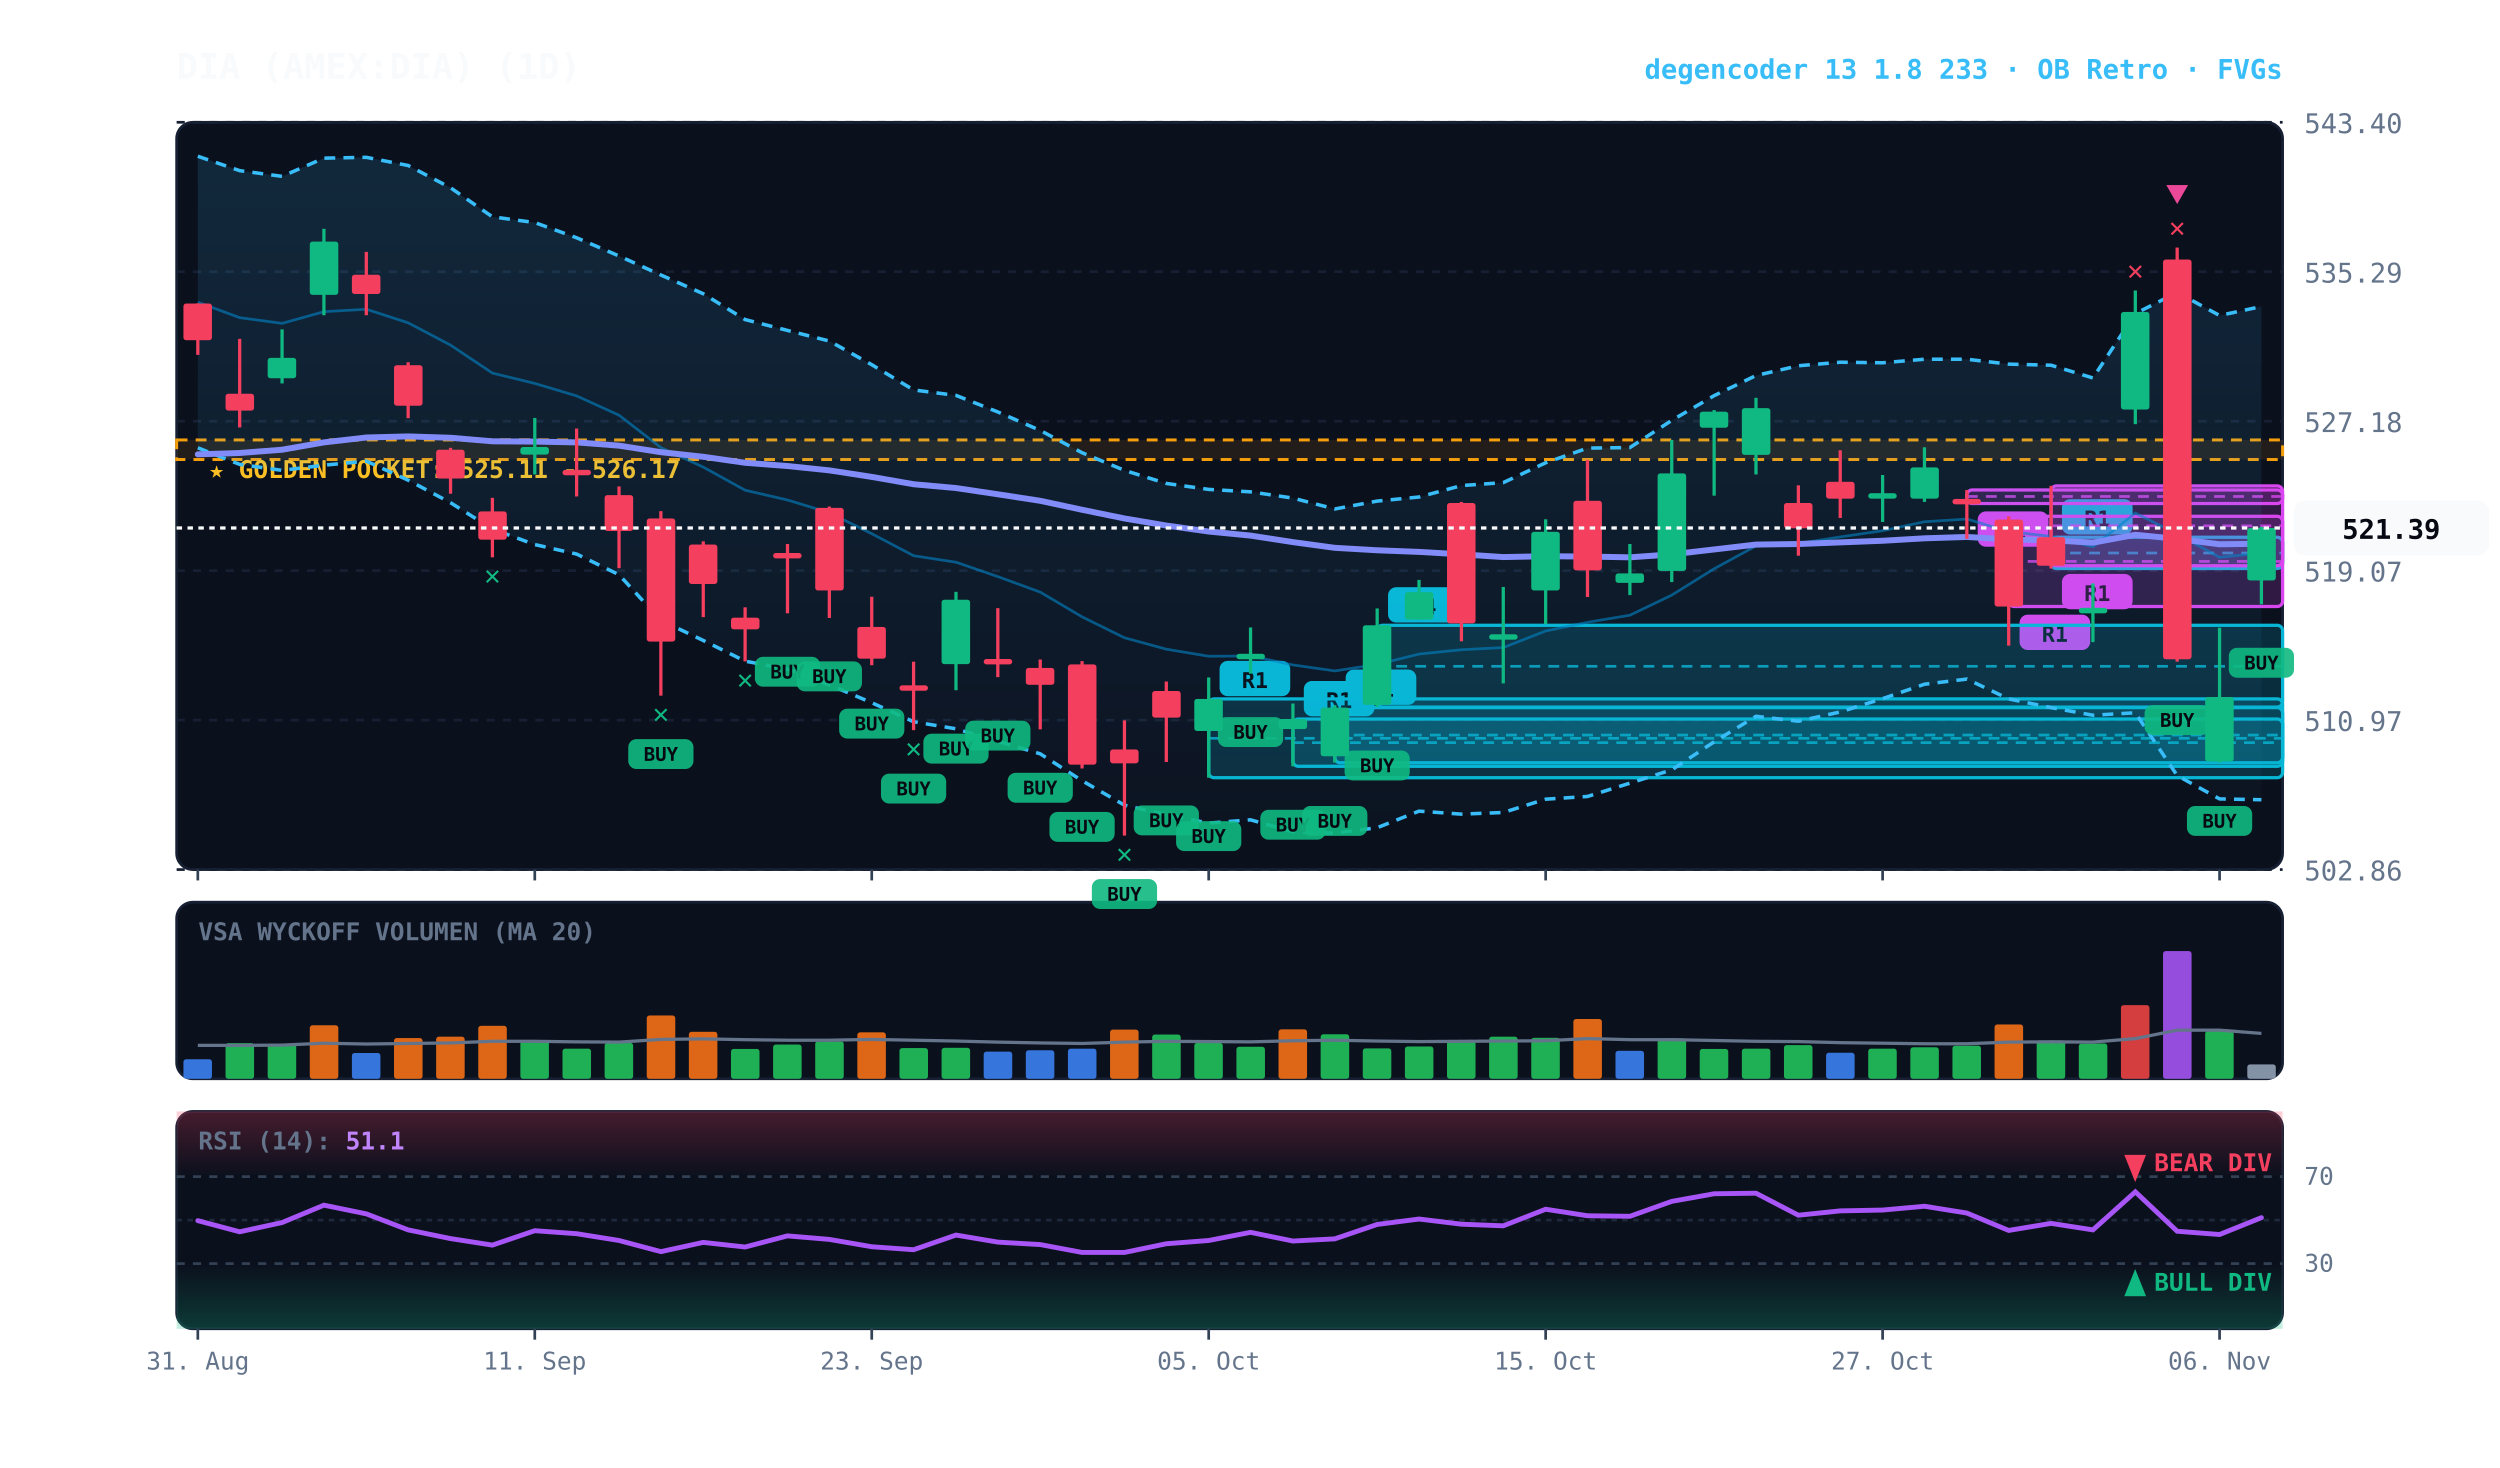
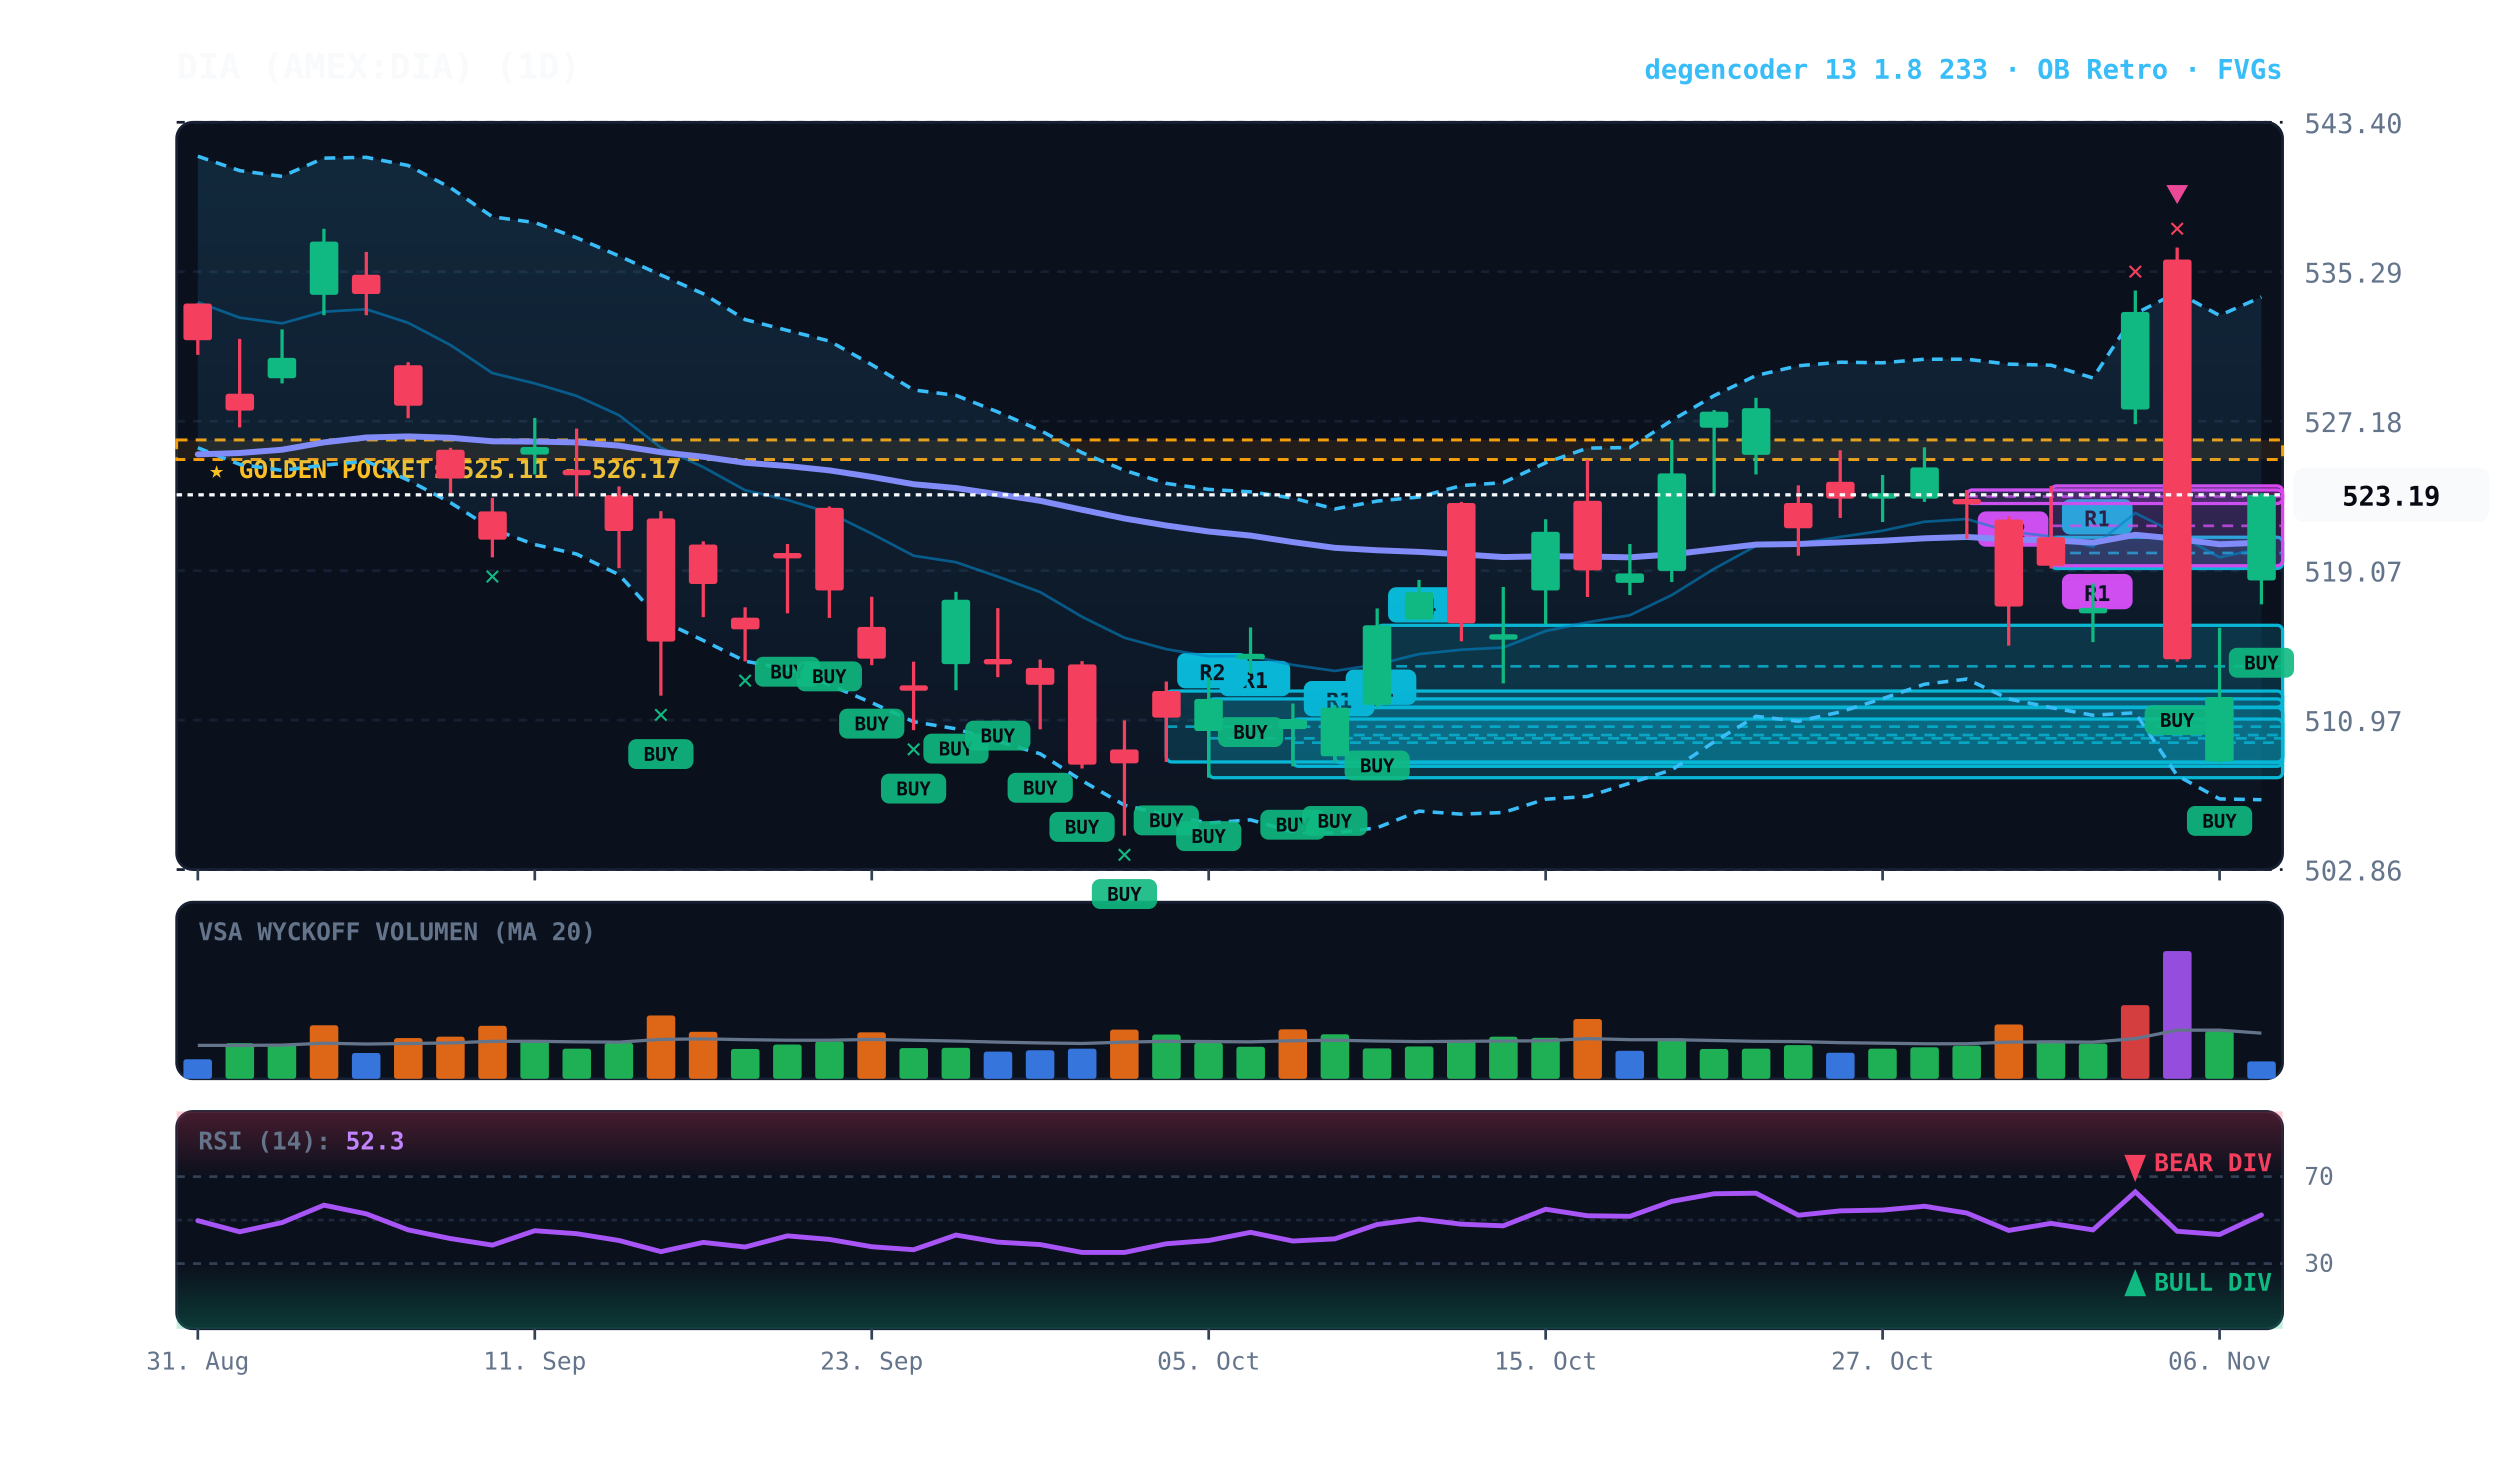
<svg xmlns="http://www.w3.org/2000/svg" viewBox="0 0 920 540" width="100%" height="100%" style="background:#070a13; font-family:'JetBrains Mono', monospace;">
  <defs>
    <linearGradient id="cloud-grad" x1="0%" y1="0%" x2="0%" y2="100%">
      <stop offset="0%" stop-color="#38bdf8" stop-opacity="0.14" />
      <stop offset="100%" stop-color="#38bdf8" stop-opacity="0.02" />
    </linearGradient>
    <linearGradient id="rsi-overbought" x1="0%" y1="0%" x2="0%" y2="100%">
      <stop offset="0%" stop-color="#f43f5e" stop-opacity="0.25" />
      <stop offset="100%" stop-color="#f43f5e" stop-opacity="0.0" />
    </linearGradient>
    <linearGradient id="rsi-oversold" x1="0%" y1="0%" x2="0%" y2="100%">
      <stop offset="0%" stop-color="#10b981" stop-opacity="0.0" />
      <stop offset="100%" stop-color="#10b981" stop-opacity="0.25" />
    </linearGradient>
  </defs>
  <rect x="65" y="45" width="775" height="275" fill="#0b101d" rx="6" stroke="#172033" stroke-width="1" />
  <rect x="65" y="332" width="775" height="65" fill="#0b101d" rx="6" stroke="#172033" stroke-width="1" />
  <rect x="65" y="409" width="775" height="80" fill="#0b101d" rx="6" stroke="#172033" stroke-width="1" />
  <line x1="65" y1="320.0" x2="840" y2="320.0" stroke="#172033" stroke-dasharray="3,3" stroke-width="1" />
  <text x="848" y="324.0" fill="#64748b" font-size="10" text-anchor="start">502.86</text>
  <line x1="65" y1="265.0" x2="840" y2="265.0" stroke="#172033" stroke-dasharray="3,3" stroke-width="1" />
  <text x="848" y="269.0" fill="#64748b" font-size="10" text-anchor="start">510.97</text>
  <line x1="65" y1="210.0" x2="840" y2="210.0" stroke="#172033" stroke-dasharray="3,3" stroke-width="1" />
  <text x="848" y="214.0" fill="#64748b" font-size="10" text-anchor="start">519.07</text>
  <line x1="65" y1="155.0" x2="840" y2="155.0" stroke="#172033" stroke-dasharray="3,3" stroke-width="1" />
  <text x="848" y="159.0" fill="#64748b" font-size="10" text-anchor="start">527.18</text>
  <line x1="65" y1="100.0" x2="840" y2="100.0" stroke="#172033" stroke-dasharray="3,3" stroke-width="1" />
  <text x="848" y="104.0" fill="#64748b" font-size="10" text-anchor="start">535.29</text>
  <line x1="65" y1="45.0" x2="840" y2="45.0" stroke="#172033" stroke-dasharray="3,3" stroke-width="1" />
  <text x="848" y="49.0" fill="#64748b" font-size="10" text-anchor="start">543.40</text>
  <rect x="65" y="161.9" width="775" height="7.2" fill="rgba(245, 158, 11, 0.10)" stroke="#f59e0b" stroke-dasharray="4,3" stroke-width="1.1" />
  <text x="77" y="175.9" fill="#fbbf24" font-size="9" font-weight="bold">★ GOLDEN POCKET: 525.11 - 526.17</text>
  <rect x="754.8" y="197.7" width="85.2" height="11.5" fill="rgba(6, 182, 212, 0.18)" stroke="#06b6d4" stroke-width="1.2" rx="2" />
  <line x1="754.8" y1="203.5" x2="840" y2="203.5" stroke="#06b6d4" stroke-dasharray="4,3" stroke-width="1.0" opacity="0.8" />
  <rect x="758.8" y="183.7" width="26" height="13" fill="#06b6d4" rx="3" />
  <text x="771.8" y="193.7" fill="#070a13" font-size="8" font-weight="bold" text-anchor="middle">R1</text>
  <rect x="754.8" y="178.8" width="85.2" height="29.4" fill="rgba(217, 70, 239, 0.18)" stroke="#d946ef" stroke-width="1.2" rx="2" />
  <line x1="754.8" y1="193.5" x2="840" y2="193.5" stroke="#d946ef" stroke-dasharray="4,3" stroke-width="1.0" opacity="0.8" />
  <rect x="758.8" y="211.2" width="26" height="13" fill="#d946ef" rx="3" />
  <text x="771.8" y="221.2" fill="#070a13" font-size="8" font-weight="bold" text-anchor="middle">R1</text>
-   <rect x="739.2" y="190.0" width="100.8" height="33.2" fill="rgba(217, 70, 239, 0.18)" stroke="#d946ef" stroke-width="1.2" rx="2" />
-   <line x1="739.2" y1="206.6" x2="840" y2="206.6" stroke="#d946ef" stroke-dasharray="4,3" stroke-width="1.0" opacity="0.8" />
-   <rect x="743.2" y="226.2" width="26" height="13" fill="#d946ef" rx="3" />
-   <text x="756.2" y="236.2" fill="#070a13" font-size="8" font-weight="bold" text-anchor="middle">R1</text>
  <rect x="723.8" y="180.3" width="116.2" height="5.0" fill="rgba(217, 70, 239, 0.18)" stroke="#d946ef" stroke-width="1.2" rx="2" />
  <line x1="723.8" y1="182.7" x2="840" y2="182.7" stroke="#d946ef" stroke-dasharray="4,3" stroke-width="1.0" opacity="0.8" />
  <rect x="727.8" y="188.2" width="26" height="13" fill="#d946ef" rx="3" />
-   <text x="740.8" y="198.2" fill="#070a13" font-size="8" font-weight="bold" text-anchor="middle">R1</text>
+   <text x="740.8" y="198.2" fill="#070a13" font-size="8" font-weight="bold" text-anchor="middle">R2</text>
  <rect x="506.8" y="230.1" width="333.2" height="30.1" fill="rgba(6, 182, 212, 0.18)" stroke="#06b6d4" stroke-width="1.2" rx="2" />
  <line x1="506.8" y1="245.2" x2="840" y2="245.2" stroke="#06b6d4" stroke-dasharray="4,3" stroke-width="1.0" opacity="0.8" />
  <rect x="510.8" y="216.1" width="26" height="13" fill="#06b6d4" rx="3" />
  <text x="523.8" y="226.1" fill="#070a13" font-size="8" font-weight="bold" text-anchor="middle">R4</text>
  <rect x="491.2" y="260.4" width="348.8" height="20.3" fill="rgba(6, 182, 212, 0.18)" stroke="#06b6d4" stroke-width="1.2" rx="2" />
  <line x1="491.2" y1="270.5" x2="840" y2="270.5" stroke="#06b6d4" stroke-dasharray="4,3" stroke-width="1.0" opacity="0.8" />
  <rect x="495.2" y="246.4" width="26" height="13" fill="#06b6d4" rx="3" />
  <text x="508.2" y="256.4" fill="#070a13" font-size="8" font-weight="bold" text-anchor="middle">R1</text>
  <rect x="475.8" y="264.6" width="364.2" height="17.4" fill="rgba(6, 182, 212, 0.18)" stroke="#06b6d4" stroke-width="1.2" rx="2" />
  <line x1="475.8" y1="273.3" x2="840" y2="273.3" stroke="#06b6d4" stroke-dasharray="4,3" stroke-width="1.0" opacity="0.8" />
  <rect x="479.8" y="250.6" width="26" height="13" fill="#06b6d4" rx="3" />
  <text x="492.8" y="260.6" fill="#070a13" font-size="8" font-weight="bold" text-anchor="middle">R1</text>
  <rect x="444.8" y="257.2" width="395.2" height="29.0" fill="rgba(6, 182, 212, 0.18)" stroke="#06b6d4" stroke-width="1.2" rx="2" />
  <line x1="444.8" y1="271.7" x2="840" y2="271.7" stroke="#06b6d4" stroke-dasharray="4,3" stroke-width="1.0" opacity="0.8" />
  <rect x="448.8" y="243.2" width="26" height="13" fill="#06b6d4" rx="3" />
  <text x="461.8" y="253.2" fill="#070a13" font-size="8" font-weight="bold" text-anchor="middle">R1</text>
-   <polygon points="72.8,57.5 88.2,62.8 103.8,64.9 119.2,58.2 134.8,57.9 150.2,60.9 165.8,69.1 181.2,79.8 196.8,81.9 212.2,87.5 227.8,94.2 243.2,101.2 258.8,108.1 274.2,117.6 289.8,121.6 305.2,125.5 320.8,134.2 336.2,143.5 351.8,145.5 367.2,151.6 382.8,158.4 398.2,166.6 413.8,173.1 429.2,177.9 444.8,180.1 460.2,181.0 475.8,183.3 491.2,187.3 506.8,184.4 522.2,182.9 537.8,178.7 553.2,177.6 568.8,170.3 584.2,164.9 599.8,164.7 615.2,154.7 630.8,145.6 646.2,138.2 661.8,134.6 677.2,133.3 692.8,133.5 708.2,132.2 723.8,132.2 739.2,134.0 754.8,134.4 770.2,139.1 785.8,115.4 801.2,107.6 816.8,116.1 832.2,112.8 832.2,294.3 816.8,294.0 801.2,285.4 785.8,262.3 770.2,263.2 754.8,260.4 739.2,257.2 723.8,249.9 708.2,251.8 692.8,257.1 677.2,262.0 661.8,265.4 646.2,263.6 630.8,273.0 615.2,283.3 599.8,288.2 584.2,293.1 568.8,294.1 553.2,299.0 537.8,299.6 522.2,298.5 506.8,304.6 491.2,306.6 475.8,306.1 460.2,301.7 444.8,302.9 429.2,299.9 413.8,296.3 398.2,287.3 382.8,277.4 367.2,272.8 351.8,268.2 336.2,265.6 320.8,258.6 305.2,252.0 289.8,246.3 274.2,243.3 258.8,235.7 243.2,228.3 227.8,211.5 212.2,203.9 196.8,200.4 181.2,194.7 165.8,185.0 150.2,176.7 134.8,169.7 119.2,171.2 103.8,173.1 88.2,170.9 72.8,164.8" fill="url(#cloud-grad)" />
-   <polyline points="72.8,57.5 88.2,62.8 103.8,64.9 119.2,58.2 134.8,57.9 150.2,60.9 165.8,69.1 181.2,79.8 196.8,81.9 212.2,87.5 227.8,94.2 243.2,101.2 258.8,108.1 274.2,117.6 289.8,121.6 305.2,125.5 320.8,134.2 336.2,143.5 351.8,145.5 367.2,151.6 382.8,158.4 398.2,166.6 413.8,173.1 429.2,177.9 444.8,180.1 460.2,181.0 475.8,183.3 491.2,187.3 506.8,184.4 522.2,182.9 537.8,178.7 553.2,177.6 568.8,170.3 584.2,164.9 599.8,164.7 615.2,154.7 630.8,145.6 646.2,138.2 661.8,134.6 677.2,133.3 692.8,133.5 708.2,132.2 723.8,132.2 739.2,134.0 754.8,134.4 770.2,139.1 785.8,115.4 801.2,107.6 816.8,116.1 832.2,112.8" fill="none" stroke="#38bdf8" stroke-width="1.3" stroke-dasharray="4,3" />
+   <rect x="429.2" y="254.3" width="410.8" height="26.1" fill="rgba(6, 182, 212, 0.18)" stroke="#06b6d4" stroke-width="1.2" rx="2" />
+   <line x1="429.2" y1="267.4" x2="840" y2="267.4" stroke="#06b6d4" stroke-dasharray="4,3" stroke-width="1.0" opacity="0.8" />
+   <rect x="433.2" y="240.3" width="26" height="13" fill="#06b6d4" rx="3" />
+   <text x="446.2" y="250.3" fill="#070a13" font-size="8" font-weight="bold" text-anchor="middle">R2</text>
+   <polygon points="72.8,57.5 88.2,62.8 103.8,64.9 119.2,58.2 134.8,57.9 150.2,60.9 165.8,69.1 181.2,79.8 196.8,81.9 212.2,87.5 227.8,94.2 243.2,101.2 258.8,108.1 274.2,117.6 289.8,121.6 305.2,125.5 320.8,134.2 336.2,143.5 351.8,145.5 367.2,151.6 382.8,158.4 398.2,166.6 413.8,173.1 429.2,177.9 444.8,180.1 460.2,181.0 475.8,183.3 491.2,187.3 506.8,184.4 522.2,182.9 537.8,178.7 553.2,177.6 568.8,170.3 584.2,164.9 599.8,164.7 615.2,154.7 630.8,145.6 646.2,138.2 661.8,134.6 677.2,133.3 692.8,133.5 708.2,132.2 723.8,132.2 739.2,134.0 754.8,134.4 770.2,139.1 785.8,115.4 801.2,107.6 816.8,116.1 832.2,109.3 832.2,294.3 816.8,294.0 801.2,285.4 785.8,262.3 770.2,263.2 754.8,260.4 739.2,257.2 723.8,249.9 708.2,251.8 692.8,257.1 677.2,262.0 661.8,265.4 646.2,263.6 630.8,273.0 615.2,283.3 599.8,288.2 584.2,293.1 568.8,294.1 553.2,299.0 537.8,299.6 522.2,298.5 506.8,304.6 491.2,306.6 475.8,306.1 460.2,301.7 444.8,302.9 429.2,299.9 413.8,296.3 398.2,287.3 382.8,277.4 367.2,272.8 351.8,268.2 336.2,265.6 320.8,258.6 305.2,252.0 289.8,246.3 274.2,243.3 258.8,235.7 243.2,228.3 227.8,211.5 212.2,203.9 196.8,200.4 181.2,194.7 165.8,185.0 150.2,176.7 134.8,169.7 119.2,171.2 103.8,173.1 88.2,170.9 72.8,164.8" fill="url(#cloud-grad)" />
+   <polyline points="72.8,57.5 88.2,62.8 103.8,64.9 119.2,58.2 134.8,57.9 150.2,60.9 165.8,69.1 181.2,79.8 196.8,81.9 212.2,87.5 227.8,94.2 243.2,101.2 258.8,108.1 274.2,117.6 289.8,121.6 305.2,125.5 320.8,134.2 336.2,143.5 351.8,145.5 367.2,151.6 382.8,158.4 398.2,166.6 413.8,173.1 429.2,177.9 444.8,180.1 460.2,181.0 475.8,183.3 491.2,187.3 506.8,184.4 522.2,182.9 537.8,178.7 553.2,177.6 568.8,170.3 584.2,164.9 599.8,164.7 615.2,154.7 630.8,145.6 646.2,138.2 661.8,134.6 677.2,133.3 692.8,133.5 708.2,132.2 723.8,132.2 739.2,134.0 754.8,134.4 770.2,139.1 785.8,115.4 801.2,107.6 816.8,116.1 832.2,109.3" fill="none" stroke="#38bdf8" stroke-width="1.3" stroke-dasharray="4,3" />
  <polyline points="72.8,164.8 88.2,170.9 103.8,173.1 119.2,171.2 134.8,169.7 150.2,176.7 165.8,185.0 181.2,194.7 196.8,200.4 212.2,203.9 227.8,211.5 243.2,228.3 258.8,235.7 274.2,243.3 289.8,246.3 305.2,252.0 320.8,258.6 336.2,265.6 351.8,268.2 367.2,272.8 382.8,277.4 398.2,287.3 413.8,296.3 429.2,299.9 444.8,302.9 460.2,301.7 475.8,306.1 491.2,306.6 506.8,304.6 522.2,298.5 537.8,299.6 553.2,299.0 568.8,294.1 584.2,293.1 599.8,288.2 615.2,283.3 630.8,273.0 646.2,263.6 661.8,265.4 677.2,262.0 692.8,257.1 708.2,251.8 723.8,249.9 739.2,257.2 754.8,260.4 770.2,263.2 785.8,262.3 801.2,285.4 816.8,294.0 832.2,294.3" fill="none" stroke="#38bdf8" stroke-width="1.3" stroke-dasharray="4,3" />
-   <polyline points="72.8,111.2 88.2,116.9 103.8,119.0 119.2,114.7 134.8,113.8 150.2,118.8 165.8,127.0 181.2,137.3 196.8,141.1 212.2,145.7 227.8,152.8 243.2,164.7 258.8,171.9 274.2,180.4 289.8,184.0 305.2,188.7 320.8,196.4 336.2,204.5 351.8,206.9 367.2,212.2 382.8,217.9 398.2,227.0 413.8,234.7 429.2,238.9 444.8,241.5 460.2,241.4 475.8,244.7 491.2,246.9 506.8,244.5 522.2,240.7 537.8,239.1 553.2,238.3 568.8,232.2 584.2,229.0 599.8,226.4 615.2,219.0 630.8,209.3 646.2,200.9 661.8,200.0 677.2,197.6 692.8,195.3 708.2,192.0 723.8,191.0 739.2,195.6 754.8,197.4 770.2,201.2 785.8,188.8 801.2,196.5 816.8,205.1 832.2,203.5" fill="none" stroke="#0284c7" stroke-width="1.0" stroke-opacity="0.6" />
-   <polyline points="72.8,167.2 88.2,166.7 103.8,165.5 119.2,162.8 134.8,161.0 150.2,160.6 165.8,161.1 181.2,162.4 196.8,162.5 212.2,162.8 227.8,164.0 243.2,166.4 258.8,168.1 274.2,170.3 289.8,171.5 305.2,173.1 320.8,175.5 336.2,178.2 351.8,179.6 367.2,181.9 382.8,184.3 398.2,187.6 413.8,190.8 429.2,193.4 444.8,195.6 460.2,197.1 475.8,199.5 491.2,201.6 506.8,202.5 522.2,203.1 537.8,204.0 553.2,205.0 568.8,204.7 584.2,204.8 599.8,205.1 615.2,204.0 630.8,202.2 646.2,200.4 661.8,200.2 677.2,199.6 692.8,199.0 708.2,198.1 723.8,197.6 739.2,198.5 754.8,198.8 770.2,199.7 785.8,196.8 801.2,198.3 816.8,200.3 832.2,200.1" fill="none" stroke="#818cf8" stroke-width="2.2" stroke-linecap="round" />
+   <polyline points="72.8,111.2 88.2,116.9 103.8,119.0 119.2,114.7 134.8,113.8 150.2,118.8 165.8,127.0 181.2,137.3 196.8,141.1 212.2,145.7 227.8,152.8 243.2,164.7 258.8,171.9 274.2,180.4 289.8,184.0 305.2,188.7 320.8,196.4 336.2,204.5 351.8,206.9 367.2,212.2 382.8,217.9 398.2,227.0 413.8,234.7 429.2,238.9 444.8,241.5 460.2,241.4 475.8,244.7 491.2,246.9 506.8,244.5 522.2,240.7 537.8,239.1 553.2,238.3 568.8,232.2 584.2,229.0 599.8,226.4 615.2,219.0 630.8,209.3 646.2,200.9 661.8,200.0 677.2,197.6 692.8,195.3 708.2,192.0 723.8,191.0 739.2,195.6 754.8,197.4 770.2,201.2 785.8,188.8 801.2,196.5 816.8,205.1 832.2,201.8" fill="none" stroke="#0284c7" stroke-width="1.0" stroke-opacity="0.6" />
+   <polyline points="72.8,167.2 88.2,166.7 103.8,165.5 119.2,162.8 134.8,161.0 150.2,160.6 165.8,161.1 181.2,162.4 196.8,162.5 212.2,162.8 227.8,164.0 243.2,166.4 258.8,168.1 274.2,170.3 289.8,171.5 305.2,173.1 320.8,175.5 336.2,178.2 351.8,179.6 367.2,181.9 382.8,184.3 398.2,187.6 413.8,190.8 429.2,193.4 444.8,195.6 460.2,197.1 475.8,199.5 491.2,201.6 506.8,202.5 522.2,203.1 537.8,204.0 553.2,205.0 568.8,204.7 584.2,204.8 599.8,205.1 615.2,204.0 630.8,202.2 646.2,200.4 661.8,200.2 677.2,199.6 692.8,199.0 708.2,198.1 723.8,197.6 739.2,198.5 754.8,198.8 770.2,199.7 785.8,196.8 801.2,198.3 816.8,200.3 832.2,199.7" fill="none" stroke="#818cf8" stroke-width="2.2" stroke-linecap="round" />
  <line x1="72.8" y1="111.7" x2="72.8" y2="130.6" stroke="#f43f5e" stroke-width="1.2" />
  <rect x="67.5" y="111.7" width="10.5" height="13.5" fill="#f43f5e" rx="1" />
  <line x1="88.2" y1="124.7" x2="88.2" y2="157.3" stroke="#f43f5e" stroke-width="1.2" />
  <rect x="83.0" y="144.9" width="10.5" height="6.2" fill="#f43f5e" rx="1" />
  <line x1="103.8" y1="121.2" x2="103.8" y2="141.1" stroke="#10b981" stroke-width="1.2" />
  <rect x="98.5" y="131.7" width="10.5" height="7.5" fill="#10b981" rx="1" />
  <line x1="119.2" y1="84.2" x2="119.2" y2="116.0" stroke="#10b981" stroke-width="1.2" />
  <rect x="114.0" y="88.9" width="10.5" height="19.6" fill="#10b981" rx="1" />
  <line x1="134.8" y1="92.7" x2="134.8" y2="116.0" stroke="#f43f5e" stroke-width="1.2" />
  <rect x="129.5" y="101.1" width="10.5" height="7.1" fill="#f43f5e" rx="1" />
  <line x1="150.2" y1="133.3" x2="150.2" y2="153.9" stroke="#f43f5e" stroke-width="1.2" />
  <rect x="145.0" y="134.4" width="10.5" height="14.9" fill="#f43f5e" rx="1" />
  <line x1="165.8" y1="164.8" x2="165.8" y2="181.7" stroke="#f43f5e" stroke-width="1.2" />
  <rect x="160.5" y="165.5" width="10.5" height="10.6" fill="#f43f5e" rx="1" />
  <line x1="181.2" y1="183.2" x2="181.2" y2="205.1" stroke="#f43f5e" stroke-width="1.2" />
  <rect x="176.0" y="188.2" width="10.5" height="10.4" fill="#f43f5e" rx="1" />
  <text x="181.2" y="215.1" fill="#10b981" font-size="10" font-weight="bold" text-anchor="middle">✕</text>
  <line x1="196.8" y1="153.8" x2="196.8" y2="174.6" stroke="#10b981" stroke-width="1.2" />
  <rect x="191.5" y="164.5" width="10.5" height="2.8" fill="#10b981" rx="1" />
  <line x1="212.2" y1="157.7" x2="212.2" y2="182.7" stroke="#f43f5e" stroke-width="1.2" />
  <rect x="207.0" y="172.9" width="10.5" height="2.0" fill="#f43f5e" rx="1" />
  <line x1="227.8" y1="179.0" x2="227.8" y2="209.1" stroke="#f43f5e" stroke-width="1.2" />
  <rect x="222.5" y="182.2" width="10.5" height="13.2" fill="#f43f5e" rx="1" />
  <line x1="243.2" y1="188.1" x2="243.2" y2="256.0" stroke="#f43f5e" stroke-width="1.2" />
  <rect x="238.0" y="190.8" width="10.5" height="45.3" fill="#f43f5e" rx="1" />
  <rect x="231.2" y="272.0" width="24" height="11" fill="#10b981" rx="3" opacity="0.9" />
  <text x="243.2" y="280.0" fill="#070a13" font-size="7" font-weight="bold" text-anchor="middle">BUY</text>
  <text x="243.2" y="266.0" fill="#10b981" font-size="10" font-weight="bold" text-anchor="middle">✕</text>
  <line x1="258.8" y1="199.2" x2="258.8" y2="227.1" stroke="#f43f5e" stroke-width="1.2" />
  <rect x="253.5" y="200.4" width="10.5" height="14.5" fill="#f43f5e" rx="1" />
  <line x1="274.2" y1="223.5" x2="274.2" y2="243.4" stroke="#f43f5e" stroke-width="1.2" />
  <rect x="269.0" y="227.3" width="10.5" height="4.3" fill="#f43f5e" rx="1" />
  <text x="274.2" y="253.4" fill="#10b981" font-size="10" font-weight="bold" text-anchor="middle">✕</text>
  <line x1="289.8" y1="200.2" x2="289.8" y2="225.7" stroke="#f43f5e" stroke-width="1.2" />
  <rect x="284.5" y="203.5" width="10.5" height="2.0" fill="#f43f5e" rx="1" />
  <rect x="277.8" y="241.7" width="24" height="11" fill="#10b981" rx="3" opacity="0.9" />
  <text x="289.8" y="249.7" fill="#070a13" font-size="7" font-weight="bold" text-anchor="middle">BUY</text>
  <line x1="305.2" y1="186.4" x2="305.2" y2="227.4" stroke="#f43f5e" stroke-width="1.2" />
  <rect x="300.0" y="186.9" width="10.5" height="30.4" fill="#f43f5e" rx="1" />
  <rect x="293.2" y="243.4" width="24" height="11" fill="#10b981" rx="3" opacity="0.9" />
  <text x="305.2" y="251.4" fill="#070a13" font-size="7" font-weight="bold" text-anchor="middle">BUY</text>
  <line x1="320.8" y1="219.6" x2="320.8" y2="244.8" stroke="#f43f5e" stroke-width="1.2" />
  <rect x="315.5" y="230.7" width="10.5" height="11.7" fill="#f43f5e" rx="1" />
  <rect x="308.8" y="260.8" width="24" height="11" fill="#10b981" rx="3" opacity="0.9" />
  <text x="320.8" y="268.8" fill="#070a13" font-size="7" font-weight="bold" text-anchor="middle">BUY</text>
  <line x1="336.2" y1="243.5" x2="336.2" y2="268.7" stroke="#f43f5e" stroke-width="1.2" />
  <rect x="331.0" y="252.2" width="10.5" height="2.0" fill="#f43f5e" rx="1" />
  <rect x="324.2" y="284.7" width="24" height="11" fill="#10b981" rx="3" opacity="0.9" />
  <text x="336.2" y="292.7" fill="#070a13" font-size="7" font-weight="bold" text-anchor="middle">BUY</text>
  <text x="336.2" y="278.7" fill="#10b981" font-size="10" font-weight="bold" text-anchor="middle">✕</text>
  <line x1="351.8" y1="217.8" x2="351.8" y2="254.0" stroke="#10b981" stroke-width="1.2" />
  <rect x="346.5" y="220.7" width="10.5" height="23.7" fill="#10b981" rx="1" />
  <rect x="339.8" y="270.0" width="24" height="11" fill="#10b981" rx="3" opacity="0.9" />
  <text x="351.8" y="278.0" fill="#070a13" font-size="7" font-weight="bold" text-anchor="middle">BUY</text>
  <line x1="367.2" y1="223.8" x2="367.2" y2="249.2" stroke="#f43f5e" stroke-width="1.2" />
  <rect x="362.0" y="242.5" width="10.5" height="2.0" fill="#f43f5e" rx="1" />
  <rect x="355.2" y="265.2" width="24" height="11" fill="#10b981" rx="3" opacity="0.9" />
  <text x="367.2" y="273.2" fill="#070a13" font-size="7" font-weight="bold" text-anchor="middle">BUY</text>
  <line x1="382.8" y1="242.7" x2="382.8" y2="268.4" stroke="#f43f5e" stroke-width="1.2" />
  <rect x="377.5" y="245.8" width="10.5" height="6.2" fill="#f43f5e" rx="1" />
  <rect x="370.8" y="284.4" width="24" height="11" fill="#10b981" rx="3" opacity="0.9" />
  <text x="382.8" y="292.4" fill="#070a13" font-size="7" font-weight="bold" text-anchor="middle">BUY</text>
  <line x1="398.2" y1="243.3" x2="398.2" y2="282.8" stroke="#f43f5e" stroke-width="1.2" />
  <rect x="393.0" y="244.5" width="10.5" height="36.9" fill="#f43f5e" rx="1" />
  <rect x="386.2" y="298.8" width="24" height="11" fill="#10b981" rx="3" opacity="0.9" />
  <text x="398.2" y="306.8" fill="#070a13" font-size="7" font-weight="bold" text-anchor="middle">BUY</text>
  <line x1="413.8" y1="265.1" x2="413.8" y2="307.5" stroke="#f43f5e" stroke-width="1.2" />
  <rect x="408.5" y="275.8" width="10.5" height="5.1" fill="#f43f5e" rx="1" />
  <rect x="401.8" y="323.5" width="24" height="11" fill="#10b981" rx="3" opacity="0.9" />
  <text x="413.8" y="331.5" fill="#070a13" font-size="7" font-weight="bold" text-anchor="middle">BUY</text>
  <text x="413.8" y="317.5" fill="#10b981" font-size="10" font-weight="bold" text-anchor="middle">✕</text>
  <line x1="429.2" y1="250.8" x2="429.2" y2="280.4" stroke="#f43f5e" stroke-width="1.2" />
  <rect x="424.0" y="254.3" width="10.5" height="9.8" fill="#f43f5e" rx="1" />
  <rect x="417.2" y="296.4" width="24" height="11" fill="#10b981" rx="3" opacity="0.9" />
  <text x="429.2" y="304.4" fill="#070a13" font-size="7" font-weight="bold" text-anchor="middle">BUY</text>
  <line x1="444.8" y1="249.3" x2="444.8" y2="286.2" stroke="#10b981" stroke-width="1.2" />
  <rect x="439.5" y="257.2" width="10.5" height="11.8" fill="#10b981" rx="1" />
  <rect x="432.8" y="302.2" width="24" height="11" fill="#10b981" rx="3" opacity="0.9" />
  <text x="444.8" y="310.2" fill="#070a13" font-size="7" font-weight="bold" text-anchor="middle">BUY</text>
  <line x1="460.2" y1="230.9" x2="460.2" y2="247.9" stroke="#10b981" stroke-width="1.2" />
  <rect x="455.0" y="240.6" width="10.5" height="2.0" fill="#10b981" rx="1" />
  <rect x="448.2" y="263.9" width="24" height="11" fill="#10b981" rx="3" opacity="0.9" />
  <text x="460.2" y="271.9" fill="#070a13" font-size="7" font-weight="bold" text-anchor="middle">BUY</text>
  <line x1="475.8" y1="258.9" x2="475.8" y2="282.0" stroke="#10b981" stroke-width="1.2" />
  <rect x="470.5" y="264.6" width="10.5" height="3.7" fill="#10b981" rx="1" />
  <rect x="463.8" y="298.0" width="24" height="11" fill="#10b981" rx="3" opacity="0.9" />
  <text x="475.8" y="306.0" fill="#070a13" font-size="7" font-weight="bold" text-anchor="middle">BUY</text>
  <line x1="491.2" y1="259.5" x2="491.2" y2="280.6" stroke="#10b981" stroke-width="1.2" />
  <rect x="486.0" y="260.4" width="10.5" height="17.9" fill="#10b981" rx="1" />
  <rect x="479.2" y="296.6" width="24" height="11" fill="#10b981" rx="3" opacity="0.9" />
  <text x="491.2" y="304.6" fill="#070a13" font-size="7" font-weight="bold" text-anchor="middle">BUY</text>
  <line x1="506.8" y1="223.9" x2="506.8" y2="260.2" stroke="#10b981" stroke-width="1.2" />
  <rect x="501.5" y="230.1" width="10.5" height="29.3" fill="#10b981" rx="1" />
  <rect x="494.8" y="276.2" width="24" height="11" fill="#10b981" rx="3" opacity="0.9" />
  <text x="506.8" y="284.2" fill="#070a13" font-size="7" font-weight="bold" text-anchor="middle">BUY</text>
  <line x1="522.2" y1="213.4" x2="522.2" y2="228.0" stroke="#10b981" stroke-width="1.2" />
  <rect x="517.0" y="217.9" width="10.5" height="10.1" fill="#10b981" rx="1" />
  <line x1="537.8" y1="184.7" x2="537.8" y2="236.0" stroke="#f43f5e" stroke-width="1.2" />
  <rect x="532.5" y="185.1" width="10.5" height="44.3" fill="#f43f5e" rx="1" />
  <line x1="553.2" y1="216.0" x2="553.2" y2="251.5" stroke="#10b981" stroke-width="1.2" />
  <rect x="548.0" y="233.4" width="10.5" height="2.0" fill="#10b981" rx="1" />
  <line x1="568.8" y1="191.1" x2="568.8" y2="229.7" stroke="#10b981" stroke-width="1.2" />
  <rect x="563.5" y="195.7" width="10.5" height="21.6" fill="#10b981" rx="1" />
  <line x1="584.2" y1="169.2" x2="584.2" y2="219.7" stroke="#f43f5e" stroke-width="1.2" />
  <rect x="579.0" y="184.3" width="10.5" height="25.6" fill="#f43f5e" rx="1" />
  <line x1="599.8" y1="200.2" x2="599.8" y2="219.0" stroke="#10b981" stroke-width="1.2" />
  <rect x="594.5" y="211.0" width="10.5" height="3.5" fill="#10b981" rx="1" />
  <line x1="615.2" y1="161.9" x2="615.2" y2="214.2" stroke="#10b981" stroke-width="1.2" />
  <rect x="610.0" y="174.2" width="10.5" height="35.9" fill="#10b981" rx="1" />
  <line x1="630.8" y1="150.9" x2="630.8" y2="182.4" stroke="#10b981" stroke-width="1.2" />
  <rect x="625.5" y="151.5" width="10.5" height="5.9" fill="#10b981" rx="1" />
  <line x1="646.2" y1="146.4" x2="646.2" y2="174.6" stroke="#10b981" stroke-width="1.2" />
  <rect x="641.0" y="150.2" width="10.5" height="17.2" fill="#10b981" rx="1" />
  <line x1="661.8" y1="178.6" x2="661.8" y2="204.5" stroke="#f43f5e" stroke-width="1.2" />
  <rect x="656.5" y="185.1" width="10.5" height="9.3" fill="#f43f5e" rx="1" />
  <line x1="677.2" y1="165.7" x2="677.2" y2="190.6" stroke="#f43f5e" stroke-width="1.2" />
  <rect x="672.0" y="177.3" width="10.5" height="6.2" fill="#f43f5e" rx="1" />
  <line x1="692.8" y1="174.8" x2="692.8" y2="192.1" stroke="#10b981" stroke-width="1.2" />
  <rect x="687.5" y="181.5" width="10.5" height="2.0" fill="#10b981" rx="1" />
  <line x1="708.2" y1="164.6" x2="708.2" y2="184.7" stroke="#10b981" stroke-width="1.2" />
  <rect x="703.0" y="172.0" width="10.5" height="11.5" fill="#10b981" rx="1" />
  <line x1="723.8" y1="180.3" x2="723.8" y2="198.3" stroke="#f43f5e" stroke-width="1.2" />
  <rect x="718.5" y="183.6" width="10.5" height="2.0" fill="#f43f5e" rx="1" />
  <line x1="739.2" y1="190.0" x2="739.2" y2="237.6" stroke="#f43f5e" stroke-width="1.2" />
  <rect x="734.0" y="191.2" width="10.5" height="32.0" fill="#f43f5e" rx="1" />
  <line x1="754.8" y1="178.8" x2="754.8" y2="209.2" stroke="#f43f5e" stroke-width="1.2" />
  <rect x="749.5" y="197.7" width="10.5" height="10.5" fill="#f43f5e" rx="1" />
  <line x1="770.2" y1="214.7" x2="770.2" y2="236.3" stroke="#10b981" stroke-width="1.2" />
  <rect x="765.0" y="223.7" width="10.5" height="2.0" fill="#10b981" rx="1" />
  <line x1="785.8" y1="106.9" x2="785.8" y2="156.1" stroke="#10b981" stroke-width="1.2" />
  <rect x="780.5" y="114.8" width="10.5" height="35.9" fill="#10b981" rx="1" />
  <text x="785.8" y="102.9" fill="#f43f5e" font-size="10" font-weight="bold" text-anchor="middle">✕</text>
  <line x1="801.2" y1="91.1" x2="801.2" y2="243.5" stroke="#f43f5e" stroke-width="1.2" />
  <rect x="796.0" y="95.5" width="10.5" height="147.1" fill="#f43f5e" rx="1" />
  <rect x="789.2" y="259.5" width="24" height="11" fill="#10b981" rx="3" opacity="0.9" />
  <text x="801.2" y="267.5" fill="#070a13" font-size="7" font-weight="bold" text-anchor="middle">BUY</text>
  <text x="801.2" y="87.1" fill="#f43f5e" font-size="10" font-weight="bold" text-anchor="middle">✕</text>
  <polygon points="801.2,75.1 797.2,68.1 805.2,68.1" fill="#ec4899" />
  <line x1="816.8" y1="231.0" x2="816.8" y2="280.6" stroke="#10b981" stroke-width="1.2" />
  <rect x="811.5" y="256.5" width="10.5" height="23.7" fill="#10b981" rx="1" />
  <rect x="804.8" y="296.6" width="24" height="11" fill="#10b981" rx="3" opacity="0.9" />
  <text x="816.8" y="304.6" fill="#070a13" font-size="7" font-weight="bold" text-anchor="middle">BUY</text>
-   <line x1="832.2" y1="193.9" x2="832.2" y2="222.4" stroke="#10b981" stroke-width="1.2" />
-   <rect x="827.0" y="194.3" width="10.5" height="19.3" fill="#10b981" rx="1" />
+   <line x1="832.2" y1="181.5" x2="832.2" y2="222.4" stroke="#10b981" stroke-width="1.2" />
+   <rect x="827.0" y="182.1" width="10.5" height="31.5" fill="#10b981" rx="1" />
  <rect x="820.2" y="238.4" width="24" height="11" fill="#10b981" rx="3" opacity="0.9" />
  <text x="832.2" y="246.4" fill="#070a13" font-size="7" font-weight="bold" text-anchor="middle">BUY</text>
-   <line x1="65" y1="194.3" x2="840" y2="194.3" stroke="#f8fafc" stroke-width="1.2" stroke-dasharray="2,2" />
-   <rect x="844" y="184.3" width="72" height="20" fill="#f8fafc" rx="4" />
-   <text x="880" y="198.3" fill="#070a13" font-size="10" font-weight="bold" text-anchor="middle">521.39</text>
+   <line x1="65" y1="182.1" x2="840" y2="182.1" stroke="#f8fafc" stroke-width="1.2" stroke-dasharray="2,2" />
+   <rect x="844" y="172.1" width="72" height="20" fill="#f8fafc" rx="4" />
+   <text x="880" y="186.1" fill="#070a13" font-size="10" font-weight="bold" text-anchor="middle">523.19</text>
  <text x="73" y="346" fill="#64748b" font-size="9" font-weight="bold">VSA WYCKOFF VOLUMEN (MA 20)</text>
  <rect x="67.5" y="389.8" width="10.5" height="7.2" fill="#3b82f6" opacity="0.88" rx="1" />
  <rect x="83.0" y="383.9" width="10.5" height="13.1" fill="#22c55e" opacity="0.88" rx="1" />
  <rect x="98.5" y="384.2" width="10.5" height="12.8" fill="#22c55e" opacity="0.88" rx="1" />
  <rect x="114.0" y="377.3" width="10.5" height="19.7" fill="#f97316" opacity="0.88" rx="1" />
  <rect x="129.5" y="387.5" width="10.5" height="9.5" fill="#3b82f6" opacity="0.88" rx="1" />
  <rect x="145.0" y="382.0" width="10.5" height="15.0" fill="#f97316" opacity="0.88" rx="1" />
  <rect x="160.5" y="381.5" width="10.5" height="15.5" fill="#f97316" opacity="0.88" rx="1" />
  <rect x="176.0" y="377.5" width="10.5" height="19.5" fill="#f97316" opacity="0.88" rx="1" />
  <rect x="191.5" y="382.9" width="10.5" height="14.1" fill="#22c55e" opacity="0.88" rx="1" />
  <rect x="207.0" y="385.9" width="10.5" height="11.1" fill="#22c55e" opacity="0.88" rx="1" />
  <rect x="222.5" y="383.8" width="10.5" height="13.2" fill="#22c55e" opacity="0.88" rx="1" />
  <rect x="238.0" y="373.7" width="10.5" height="23.3" fill="#f97316" opacity="0.88" rx="1" />
  <rect x="253.5" y="379.7" width="10.5" height="17.3" fill="#f97316" opacity="0.88" rx="1" />
  <rect x="269.0" y="386.0" width="10.5" height="11.0" fill="#22c55e" opacity="0.88" rx="1" />
  <rect x="284.5" y="384.4" width="10.5" height="12.6" fill="#22c55e" opacity="0.88" rx="1" />
  <rect x="300.0" y="383.2" width="10.5" height="13.8" fill="#22c55e" opacity="0.88" rx="1" />
  <rect x="315.5" y="379.9" width="10.5" height="17.1" fill="#f97316" opacity="0.88" rx="1" />
  <rect x="331.0" y="385.7" width="10.5" height="11.3" fill="#22c55e" opacity="0.88" rx="1" />
  <rect x="346.5" y="385.6" width="10.5" height="11.4" fill="#22c55e" opacity="0.88" rx="1" />
  <rect x="362.0" y="387.0" width="10.5" height="10.0" fill="#3b82f6" opacity="0.88" rx="1" />
  <rect x="377.5" y="386.5" width="10.5" height="10.5" fill="#3b82f6" opacity="0.88" rx="1" />
  <rect x="393.0" y="385.9" width="10.5" height="11.1" fill="#3b82f6" opacity="0.88" rx="1" />
  <rect x="408.5" y="378.9" width="10.5" height="18.1" fill="#f97316" opacity="0.88" rx="1" />
  <rect x="424.0" y="380.7" width="10.5" height="16.3" fill="#22c55e" opacity="0.88" rx="1" />
  <rect x="439.5" y="383.8" width="10.5" height="13.2" fill="#22c55e" opacity="0.88" rx="1" />
  <rect x="455.0" y="385.2" width="10.5" height="11.8" fill="#22c55e" opacity="0.88" rx="1" />
  <rect x="470.5" y="378.8" width="10.5" height="18.2" fill="#f97316" opacity="0.88" rx="1" />
  <rect x="486.0" y="380.6" width="10.5" height="16.4" fill="#22c55e" opacity="0.88" rx="1" />
  <rect x="501.5" y="385.8" width="10.5" height="11.2" fill="#22c55e" opacity="0.88" rx="1" />
  <rect x="517.0" y="385.1" width="10.5" height="11.9" fill="#22c55e" opacity="0.88" rx="1" />
  <rect x="532.5" y="383.1" width="10.5" height="13.9" fill="#22c55e" opacity="0.88" rx="1" />
  <rect x="548.0" y="381.5" width="10.5" height="15.5" fill="#22c55e" opacity="0.88" rx="1" />
  <rect x="563.5" y="381.9" width="10.5" height="15.1" fill="#22c55e" opacity="0.88" rx="1" />
  <rect x="579.0" y="375.0" width="10.5" height="22.0" fill="#f97316" opacity="0.88" rx="1" />
  <rect x="594.5" y="386.7" width="10.5" height="10.3" fill="#3b82f6" opacity="0.88" rx="1" />
  <rect x="610.0" y="382.2" width="10.5" height="14.8" fill="#22c55e" opacity="0.88" rx="1" />
  <rect x="625.5" y="386.0" width="10.5" height="11.0" fill="#22c55e" opacity="0.88" rx="1" />
  <rect x="641.0" y="385.9" width="10.5" height="11.1" fill="#22c55e" opacity="0.88" rx="1" />
  <rect x="656.5" y="384.6" width="10.5" height="12.4" fill="#22c55e" opacity="0.88" rx="1" />
  <rect x="672.0" y="387.4" width="10.5" height="9.6" fill="#3b82f6" opacity="0.88" rx="1" />
  <rect x="687.5" y="385.9" width="10.5" height="11.1" fill="#22c55e" opacity="0.88" rx="1" />
  <rect x="703.0" y="385.4" width="10.5" height="11.6" fill="#22c55e" opacity="0.88" rx="1" />
  <rect x="718.5" y="384.8" width="10.5" height="12.2" fill="#22c55e" opacity="0.88" rx="1" />
  <rect x="734.0" y="377.0" width="10.5" height="20.0" fill="#f97316" opacity="0.88" rx="1" />
  <rect x="749.5" y="383.0" width="10.5" height="14.0" fill="#22c55e" opacity="0.88" rx="1" />
  <rect x="765.0" y="384.0" width="10.5" height="13.0" fill="#22c55e" opacity="0.88" rx="1" />
  <rect x="780.5" y="369.9" width="10.5" height="27.1" fill="#ef4444" opacity="0.88" rx="1" />
  <rect x="796.0" y="350.0" width="10.5" height="47.0" fill="#a855f7" opacity="0.88" rx="1" />
  <rect x="811.5" y="379.4" width="10.5" height="17.6" fill="#22c55e" opacity="0.88" rx="1" />
-   <rect x="827.0" y="391.7" width="10.5" height="5.3" fill="#94a3b8" opacity="0.88" rx="1" />
-   <polyline points="72.8,384.7 88.2,384.7 103.8,384.6 119.2,383.9 134.8,384.2 150.2,384.0 165.8,383.8 181.2,383.2 196.8,383.2 212.2,383.4 227.8,383.5 243.2,382.5 258.8,382.3 274.2,382.6 289.8,382.8 305.2,382.8 320.8,382.5 336.2,382.8 351.8,383.1 367.2,383.5 382.8,383.8 398.2,384.0 413.8,383.5 429.2,383.2 444.8,383.3 460.2,383.4 475.8,383.0 491.2,382.8 506.8,383.1 522.2,383.3 537.8,383.2 553.2,383.1 568.8,383.0 584.2,382.2 599.8,382.6 615.2,382.6 630.8,382.9 646.2,383.2 661.8,383.3 677.2,383.7 692.8,383.9 708.2,384.1 723.8,384.1 739.2,383.5 754.8,383.4 770.2,383.5 785.8,382.2 801.2,379.1 816.8,379.1 832.2,380.3" fill="none" stroke="#64748b" stroke-width="1.2" />
+   <rect x="827.0" y="390.6" width="10.5" height="6.4" fill="#3b82f6" opacity="0.88" rx="1" />
+   <polyline points="72.8,384.7 88.2,384.7 103.8,384.6 119.2,383.9 134.8,384.2 150.2,384.0 165.8,383.8 181.2,383.2 196.8,383.2 212.2,383.4 227.8,383.5 243.2,382.5 258.8,382.3 274.2,382.6 289.8,382.8 305.2,382.8 320.8,382.5 336.2,382.8 351.8,383.1 367.2,383.5 382.8,383.8 398.2,384.0 413.8,383.5 429.2,383.2 444.8,383.3 460.2,383.4 475.8,383.0 491.2,382.8 506.8,383.1 522.2,383.3 537.8,383.2 553.2,383.1 568.8,383.0 584.2,382.2 599.8,382.6 615.2,382.6 630.8,382.9 646.2,383.2 661.8,383.3 677.2,383.7 692.8,383.9 708.2,384.1 723.8,384.1 739.2,383.5 754.8,383.4 770.2,383.5 785.8,382.2 801.2,379.1 816.8,379.1 832.2,380.2" fill="none" stroke="#64748b" stroke-width="1.2" />
  <rect x="65" y="409" width="775" height="24.0" fill="url(#rsi-overbought)" />
  <rect x="65" y="465.0" width="775" height="24.0" fill="url(#rsi-oversold)" />
  <line x1="65" y1="433.0" x2="840" y2="433.0" stroke="#334155" stroke-dasharray="3,3" stroke-width="1" />
  <text x="848" y="436.0" fill="#64748b" font-size="9">70</text>
  <line x1="65" y1="449.0" x2="840" y2="449.0" stroke="#1e293b" stroke-dasharray="2,2" stroke-width="1" />
  <line x1="65" y1="465.0" x2="840" y2="465.0" stroke="#334155" stroke-dasharray="3,3" stroke-width="1" />
  <text x="848" y="468.0" fill="#64748b" font-size="9">30</text>
-   <polyline points="72.8,449.2 88.2,453.3 103.8,449.9 119.2,443.5 134.8,446.7 150.2,452.6 165.8,455.8 181.2,458.2 196.8,452.9 212.2,454.0 227.8,456.5 243.2,460.6 258.8,457.2 274.2,458.9 289.8,454.8 305.2,456.1 320.8,458.8 336.2,459.9 351.8,454.5 367.2,457.1 382.8,458.0 398.2,460.9 413.8,460.9 429.2,457.7 444.8,456.5 460.2,453.5 475.8,456.7 491.2,455.9 506.8,450.6 522.2,448.6 537.8,450.5 553.2,451.1 568.8,445.0 584.2,447.4 599.8,447.6 615.2,442.1 630.8,439.3 646.2,439.1 661.8,447.2 677.2,445.6 692.8,445.3 708.2,443.9 723.8,446.4 739.2,452.8 754.8,450.2 770.2,452.6 785.8,438.6 801.2,453.1 816.8,454.3 832.2,448.1" fill="none" stroke="#a855f7" stroke-width="1.8" stroke-linecap="round" />
+   <polyline points="72.8,449.2 88.2,453.3 103.8,449.9 119.2,443.5 134.8,446.7 150.2,452.6 165.8,455.8 181.2,458.2 196.8,452.9 212.2,454.0 227.8,456.5 243.2,460.6 258.8,457.2 274.2,458.9 289.8,454.8 305.2,456.1 320.8,458.8 336.2,459.9 351.8,454.5 367.2,457.1 382.8,458.0 398.2,460.9 413.8,460.9 429.2,457.7 444.8,456.5 460.2,453.5 475.8,456.7 491.2,455.9 506.8,450.6 522.2,448.6 537.8,450.5 553.2,451.1 568.8,445.0 584.2,447.4 599.8,447.6 615.2,442.1 630.8,439.3 646.2,439.1 661.8,447.2 677.2,445.6 692.8,445.3 708.2,443.9 723.8,446.4 739.2,452.8 754.8,450.2 770.2,452.6 785.8,438.6 801.2,453.1 816.8,454.3 832.2,447.1" fill="none" stroke="#a855f7" stroke-width="1.8" stroke-linecap="round" />
  <g transform="translate(785.75, 477)">
    <path d="M 0 -10 L 4 0 L -4 0 Z" fill="#10b981" />
    <text x="7" y="-2" fill="#10b981" font-size="9" font-weight="bold">BULL DIV</text>
  </g>
  <g transform="translate(785.75, 425)">
    <path d="M 0 10 L 4 0 L -4 0 Z" fill="#f43f5e" />
    <text x="7" y="6" fill="#f43f5e" font-size="9" font-weight="bold">BEAR DIV</text>
  </g>
-   <text x="73" y="423" fill="#64748b" font-size="9" font-weight="bold">RSI (14): <tspan fill="#c084fc">51.1</tspan>
+   <text x="73" y="423" fill="#64748b" font-size="9" font-weight="bold">RSI (14): <tspan fill="#c084fc">52.3</tspan>
  </text>
  <line x1="72.8" y1="320" x2="72.8" y2="324" stroke="#334155" stroke-width="1" />
  <line x1="72.8" y1="489" x2="72.8" y2="493" stroke="#334155" stroke-width="1" />
  <text x="72.8" y="504" fill="#64748b" font-size="9" text-anchor="middle">31. Aug</text>
  <line x1="196.8" y1="320" x2="196.8" y2="324" stroke="#334155" stroke-width="1" />
  <line x1="196.8" y1="489" x2="196.8" y2="493" stroke="#334155" stroke-width="1" />
  <text x="196.8" y="504" fill="#64748b" font-size="9" text-anchor="middle">11. Sep</text>
  <line x1="320.8" y1="320" x2="320.8" y2="324" stroke="#334155" stroke-width="1" />
  <line x1="320.8" y1="489" x2="320.8" y2="493" stroke="#334155" stroke-width="1" />
  <text x="320.8" y="504" fill="#64748b" font-size="9" text-anchor="middle">23. Sep</text>
  <line x1="444.8" y1="320" x2="444.8" y2="324" stroke="#334155" stroke-width="1" />
  <line x1="444.8" y1="489" x2="444.8" y2="493" stroke="#334155" stroke-width="1" />
  <text x="444.8" y="504" fill="#64748b" font-size="9" text-anchor="middle">05. Oct</text>
  <line x1="568.8" y1="320" x2="568.8" y2="324" stroke="#334155" stroke-width="1" />
  <line x1="568.8" y1="489" x2="568.8" y2="493" stroke="#334155" stroke-width="1" />
  <text x="568.8" y="504" fill="#64748b" font-size="9" text-anchor="middle">15. Oct</text>
  <line x1="692.8" y1="320" x2="692.8" y2="324" stroke="#334155" stroke-width="1" />
  <line x1="692.8" y1="489" x2="692.8" y2="493" stroke="#334155" stroke-width="1" />
  <text x="692.8" y="504" fill="#64748b" font-size="9" text-anchor="middle">27. Oct</text>
  <line x1="816.8" y1="320" x2="816.8" y2="324" stroke="#334155" stroke-width="1" />
  <line x1="816.8" y1="489" x2="816.8" y2="493" stroke="#334155" stroke-width="1" />
  <text x="816.8" y="504" fill="#64748b" font-size="9" text-anchor="middle">06. Nov</text>
  <text x="65" y="29" fill="#f8fafc" font-size="13" font-weight="bold">DIA (AMEX:DIA) (1D)</text>
  <text x="840" y="29" fill="#38bdf8" font-size="10" font-weight="bold" text-anchor="end">degencoder 13 1.8 233 · OB Retro · FVGs</text>
</svg>
